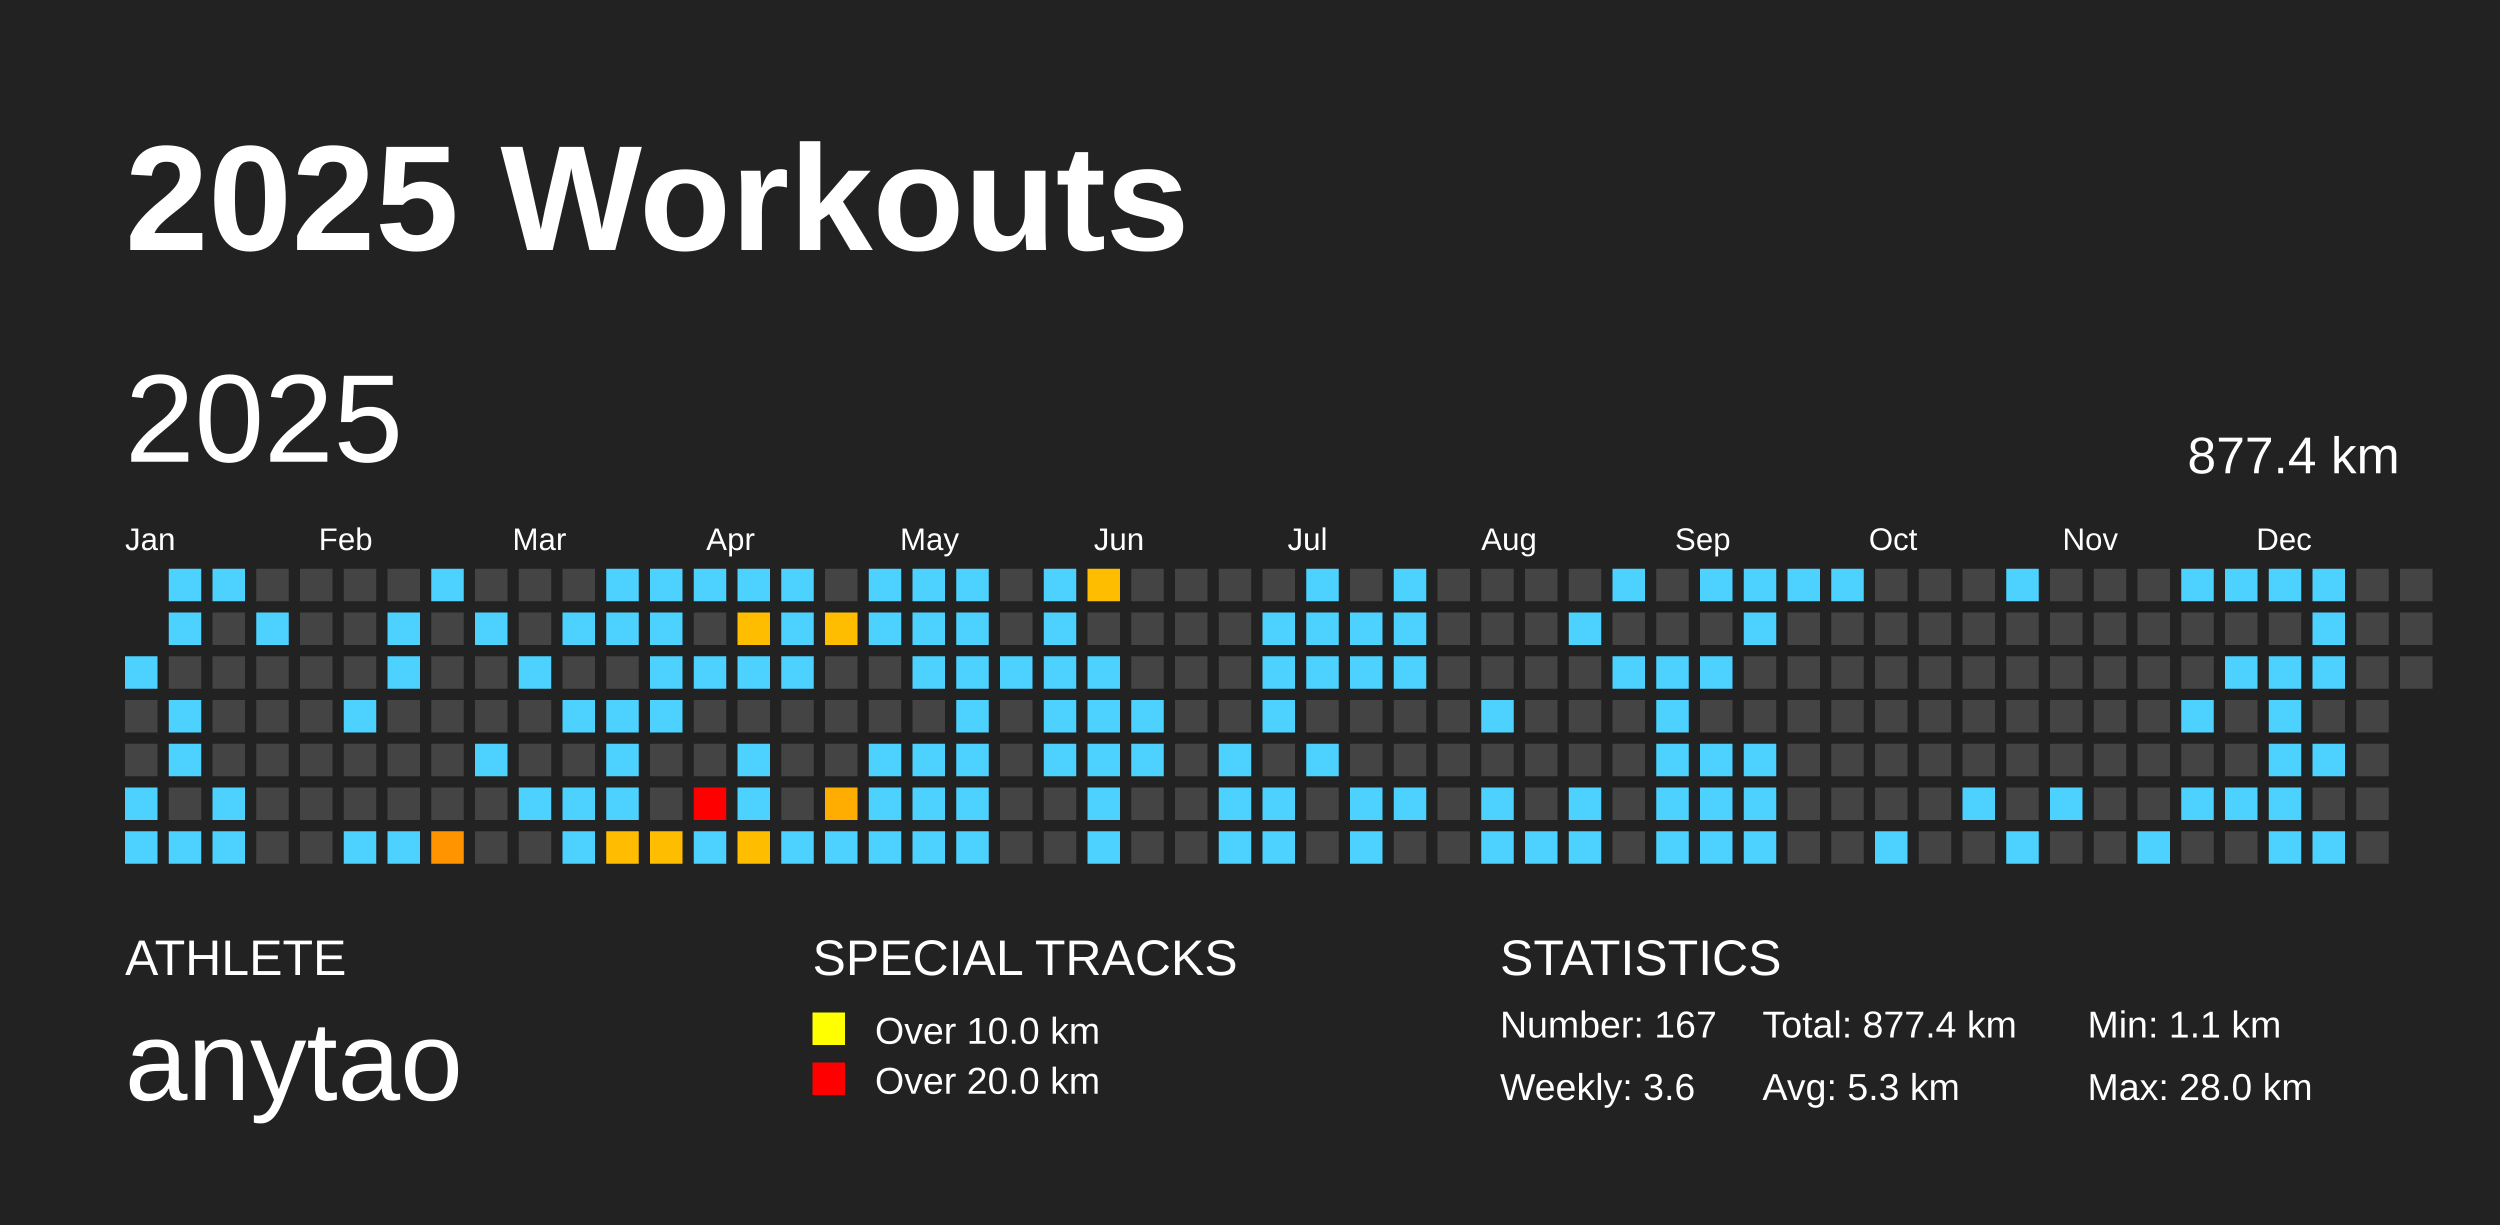
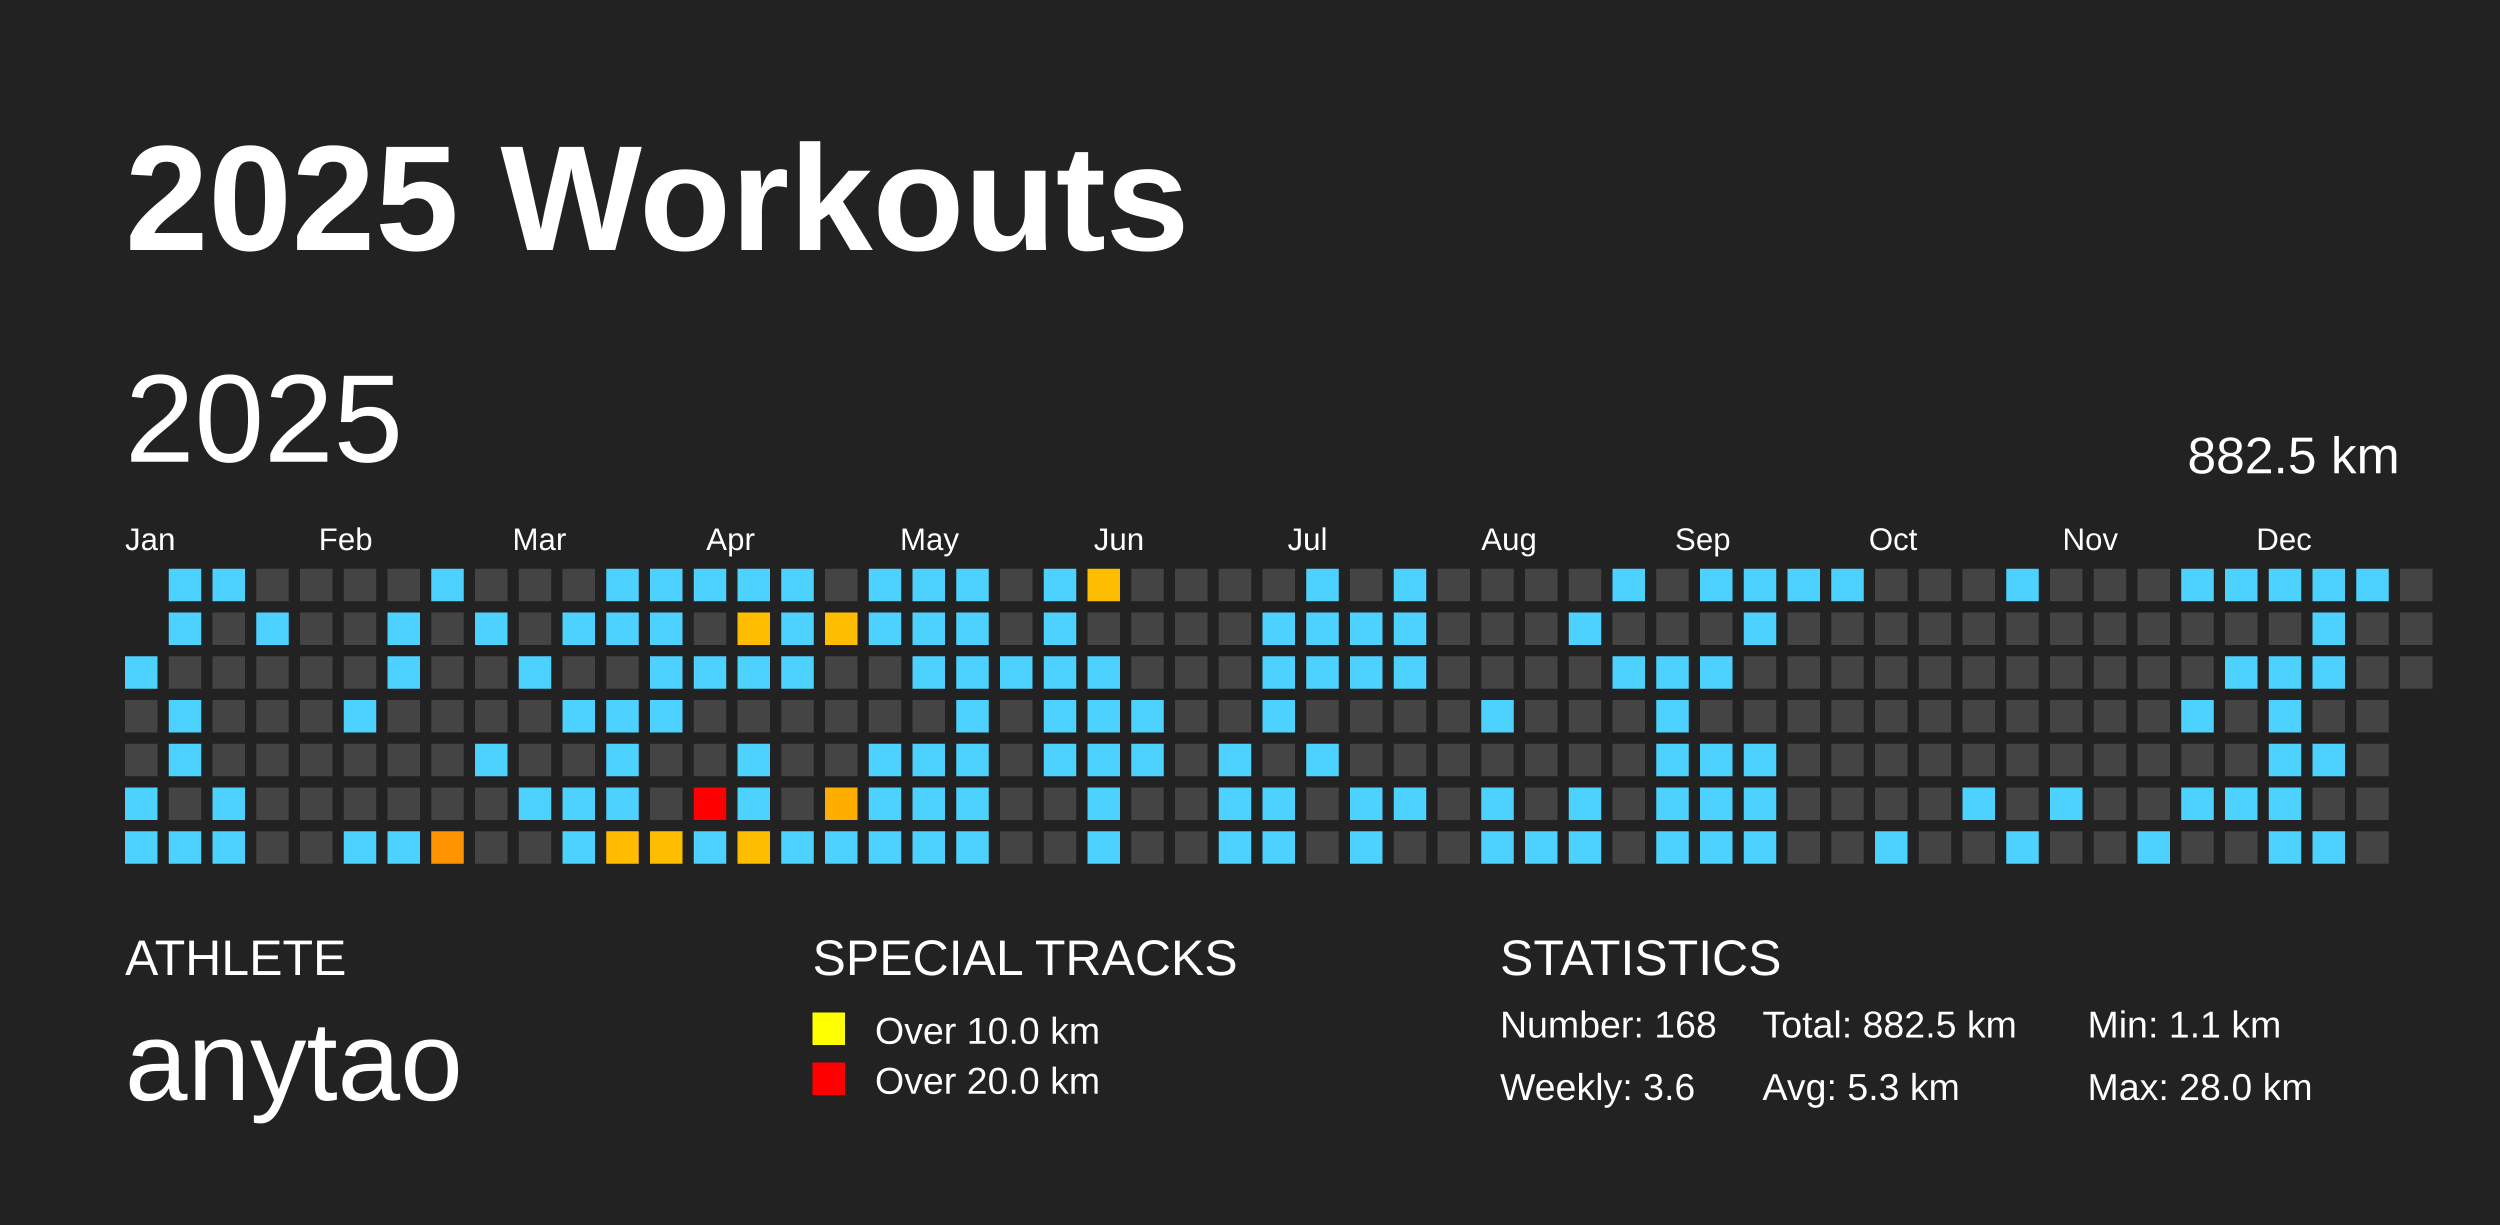
<svg xmlns="http://www.w3.org/2000/svg" baseProfile="full" height="98mm" version="1.1" viewBox="0,0,200,98" width="200mm">
  <defs />
  <rect fill="#222222" height="98" width="200" x="0" y="0" />
  <text fill="#FFFFFF" style="font-size:12px; font-family:Arial; font-weight:bold;" x="10" y="20">2025 Workouts</text>
  <text fill="#FFFFFF" style="font-size:4px; font-family:Arial" x="10" y="78">ATHLETE</text>
  <text fill="#FFFFFF" style="font-size:9px; font-family:Arial" x="10" y="88">anytao</text>
  <text fill="#FFFFFF" style="font-size:4px; font-family:Arial" x="65" y="78">SPECIAL TRACKS</text>
  <rect fill="yellow" height="2.6" width="2.6" x="65" y="81" />
  <text fill="#FFFFFF" style="font-size:3px; font-family:Arial" x="70" y="83.5">Over 10.0 km</text>
  <rect fill="red" height="2.6" width="2.6" x="65" y="85" />
  <text fill="#FFFFFF" style="font-size:3px; font-family:Arial" x="70" y="87.5">Over 20.0 km</text>
  <text fill="#FFFFFF" style="font-size:4px; font-family:Arial" x="120" y="78">STATISTICS</text>
-   <text fill="#FFFFFF" style="font-size:3px; font-family:Arial" x="120" y="83">Number: 167</text>
+   <text fill="#FFFFFF" style="font-size:3px; font-family:Arial" x="120" y="83">Number: 168</text>
  <text fill="#FFFFFF" style="font-size:3px; font-family:Arial" x="120" y="88">Weekly: 3.6</text>
-   <text fill="#FFFFFF" style="font-size:3px; font-family:Arial" x="141" y="83">Total: 877.4 km</text>
+   <text fill="#FFFFFF" style="font-size:3px; font-family:Arial" x="141" y="83">Total: 882.5 km</text>
  <text fill="#FFFFFF" style="font-size:3px; font-family:Arial" x="141" y="88">Avg: 5.3 km</text>
  <text fill="#FFFFFF" style="font-size:3px; font-family:Arial" x="167" y="83">Min: 1.1 km</text>
  <text fill="#FFFFFF" style="font-size:3px; font-family:Arial" x="167" y="88">Max: 28.0 km</text>
  <text dominant-baseline="hanging" fill="#FFFFFF" style="font-size:10.0px; font-family:Arial;" x="10" y="30">2025</text>
-   <text dominant-baseline="hanging" fill="#FFFFFF" style="font-size:4.125px; font-family:Arial;" x="175" y="35">877.4 km</text>
+   <text dominant-baseline="hanging" fill="#FFFFFF" style="font-size:4.125px; font-family:Arial;" x="175" y="35">882.5 km</text>
  <text fill="#FFFFFF" style="font-size:2.5px; font-family:Arial" x="10.0" y="44">Jan</text>
  <text fill="#FFFFFF" style="font-size:2.5px; font-family:Arial" x="25.5" y="44">Feb</text>
  <text fill="#FFFFFF" style="font-size:2.5px; font-family:Arial" x="41.0" y="44">Mar</text>
  <text fill="#FFFFFF" style="font-size:2.5px; font-family:Arial" x="56.5" y="44">Apr</text>
  <text fill="#FFFFFF" style="font-size:2.5px; font-family:Arial" x="72.0" y="44">May</text>
  <text fill="#FFFFFF" style="font-size:2.5px; font-family:Arial" x="87.5" y="44">Jun</text>
  <text fill="#FFFFFF" style="font-size:2.5px; font-family:Arial" x="103.0" y="44">Jul</text>
  <text fill="#FFFFFF" style="font-size:2.5px; font-family:Arial" x="118.5" y="44">Aug</text>
  <text fill="#FFFFFF" style="font-size:2.5px; font-family:Arial" x="134.0" y="44">Sep</text>
  <text fill="#FFFFFF" style="font-size:2.5px; font-family:Arial" x="149.5" y="44">Oct</text>
  <text fill="#FFFFFF" style="font-size:2.5px; font-family:Arial" x="165.0" y="44">Nov</text>
  <text fill="#FFFFFF" style="font-size:2.5px; font-family:Arial" x="180.5" y="44">Dec</text>
  <rect fill="#4dd2ff" height="2.6" width="2.6" x="10.0" y="52.5" />
  <rect fill="#444444" height="2.6" width="2.6" x="10.0" y="56.0" />
  <rect fill="#444444" height="2.6" width="2.6" x="10.0" y="59.5" />
  <rect fill="#4dd2ff" height="2.6" width="2.6" x="10.0" y="63.0" />
  <rect fill="#4dd2ff" height="2.6" width="2.6" x="10.0" y="66.5" />
  <rect fill="#4dd2ff" height="2.6" width="2.6" x="13.5" y="45.5" />
  <rect fill="#4dd2ff" height="2.6" width="2.6" x="13.5" y="49.0" />
  <rect fill="#444444" height="2.6" width="2.6" x="13.5" y="52.5" />
  <rect fill="#4dd2ff" height="2.6" width="2.6" x="13.5" y="56.0" />
  <rect fill="#4dd2ff" height="2.6" width="2.6" x="13.5" y="59.5" />
  <rect fill="#444444" height="2.6" width="2.6" x="13.5" y="63.0" />
  <rect fill="#4dd2ff" height="2.6" width="2.6" x="13.5" y="66.5" />
  <rect fill="#4dd2ff" height="2.6" width="2.6" x="17.0" y="45.5" />
  <rect fill="#444444" height="2.6" width="2.6" x="17.0" y="49.0" />
  <rect fill="#444444" height="2.6" width="2.6" x="17.0" y="52.5" />
  <rect fill="#444444" height="2.6" width="2.6" x="17.0" y="56.0" />
  <rect fill="#444444" height="2.6" width="2.6" x="17.0" y="59.5" />
  <rect fill="#4dd2ff" height="2.6" width="2.6" x="17.0" y="63.0" />
  <rect fill="#4dd2ff" height="2.6" width="2.6" x="17.0" y="66.5" />
  <rect fill="#444444" height="2.6" width="2.6" x="20.5" y="45.5" />
  <rect fill="#4dd2ff" height="2.6" width="2.6" x="20.5" y="49.0" />
  <rect fill="#444444" height="2.6" width="2.6" x="20.5" y="52.5" />
  <rect fill="#444444" height="2.6" width="2.6" x="20.5" y="56.0" />
  <rect fill="#444444" height="2.6" width="2.6" x="20.5" y="59.5" />
  <rect fill="#444444" height="2.6" width="2.6" x="20.5" y="63.0" />
  <rect fill="#444444" height="2.6" width="2.6" x="20.5" y="66.5" />
  <rect fill="#444444" height="2.6" width="2.6" x="24.0" y="45.5" />
  <rect fill="#444444" height="2.6" width="2.6" x="24.0" y="49.0" />
  <rect fill="#444444" height="2.6" width="2.6" x="24.0" y="52.5" />
  <rect fill="#444444" height="2.6" width="2.6" x="24.0" y="56.0" />
  <rect fill="#444444" height="2.6" width="2.6" x="24.0" y="59.5" />
  <rect fill="#444444" height="2.6" width="2.6" x="24.0" y="63.0" />
  <rect fill="#444444" height="2.6" width="2.6" x="24.0" y="66.5" />
  <rect fill="#444444" height="2.6" width="2.6" x="27.5" y="45.5" />
  <rect fill="#444444" height="2.6" width="2.6" x="27.5" y="49.0" />
  <rect fill="#444444" height="2.6" width="2.6" x="27.5" y="52.5" />
  <rect fill="#4dd2ff" height="2.6" width="2.6" x="27.5" y="56.0" />
  <rect fill="#444444" height="2.6" width="2.6" x="27.5" y="59.5" />
  <rect fill="#444444" height="2.6" width="2.6" x="27.5" y="63.0" />
  <rect fill="#4dd2ff" height="2.6" width="2.6" x="27.5" y="66.5" />
  <rect fill="#444444" height="2.6" width="2.6" x="31.0" y="45.5" />
  <rect fill="#4dd2ff" height="2.6" width="2.6" x="31.0" y="49.0" />
  <rect fill="#4dd2ff" height="2.6" width="2.6" x="31.0" y="52.5" />
  <rect fill="#444444" height="2.6" width="2.6" x="31.0" y="56.0" />
  <rect fill="#444444" height="2.6" width="2.6" x="31.0" y="59.5" />
  <rect fill="#444444" height="2.6" width="2.6" x="31.0" y="63.0" />
  <rect fill="#4dd2ff" height="2.6" width="2.6" x="31.0" y="66.5" />
  <rect fill="#4dd2ff" height="2.6" width="2.6" x="34.5" y="45.5" />
  <rect fill="#444444" height="2.6" width="2.6" x="34.5" y="49.0" />
  <rect fill="#444444" height="2.6" width="2.6" x="34.5" y="52.5" />
  <rect fill="#444444" height="2.6" width="2.6" x="34.5" y="56.0" />
  <rect fill="#444444" height="2.6" width="2.6" x="34.5" y="59.5" />
  <rect fill="#444444" height="2.6" width="2.6" x="34.5" y="63.0" />
  <rect fill="#ff9400" height="2.6" width="2.6" x="34.5" y="66.5" />
  <rect fill="#444444" height="2.6" width="2.6" x="38.0" y="45.5" />
  <rect fill="#4dd2ff" height="2.6" width="2.6" x="38.0" y="49.0" />
  <rect fill="#444444" height="2.6" width="2.6" x="38.0" y="52.5" />
  <rect fill="#444444" height="2.6" width="2.6" x="38.0" y="56.0" />
  <rect fill="#4dd2ff" height="2.6" width="2.6" x="38.0" y="59.5" />
  <rect fill="#444444" height="2.6" width="2.6" x="38.0" y="63.0" />
  <rect fill="#444444" height="2.6" width="2.6" x="38.0" y="66.5" />
  <rect fill="#444444" height="2.6" width="2.6" x="41.5" y="45.5" />
  <rect fill="#444444" height="2.6" width="2.6" x="41.5" y="49.0" />
  <rect fill="#4dd2ff" height="2.6" width="2.6" x="41.5" y="52.5" />
  <rect fill="#444444" height="2.6" width="2.6" x="41.5" y="56.0" />
  <rect fill="#444444" height="2.6" width="2.6" x="41.5" y="59.5" />
  <rect fill="#4dd2ff" height="2.6" width="2.6" x="41.5" y="63.0" />
  <rect fill="#444444" height="2.6" width="2.6" x="41.5" y="66.5" />
  <rect fill="#444444" height="2.6" width="2.6" x="45.0" y="45.5" />
  <rect fill="#4dd2ff" height="2.6" width="2.6" x="45.0" y="49.0" />
  <rect fill="#444444" height="2.6" width="2.6" x="45.0" y="52.5" />
  <rect fill="#4dd2ff" height="2.6" width="2.6" x="45.0" y="56.0" />
  <rect fill="#444444" height="2.6" width="2.6" x="45.0" y="59.5" />
  <rect fill="#4dd2ff" height="2.6" width="2.6" x="45.0" y="63.0" />
  <rect fill="#4dd2ff" height="2.6" width="2.6" x="45.0" y="66.5" />
  <rect fill="#4dd2ff" height="2.6" width="2.6" x="48.5" y="45.5" />
  <rect fill="#4dd2ff" height="2.6" width="2.6" x="48.5" y="49.0" />
  <rect fill="#444444" height="2.6" width="2.6" x="48.5" y="52.5" />
  <rect fill="#4dd2ff" height="2.6" width="2.6" x="48.5" y="56.0" />
  <rect fill="#4dd2ff" height="2.6" width="2.6" x="48.5" y="59.5" />
  <rect fill="#4dd2ff" height="2.6" width="2.6" x="48.5" y="63.0" />
  <rect fill="#ffbc00" height="2.6" width="2.6" x="48.5" y="66.5" />
  <rect fill="#4dd2ff" height="2.6" width="2.6" x="52.0" y="45.5" />
  <rect fill="#4dd2ff" height="2.6" width="2.6" x="52.0" y="49.0" />
  <rect fill="#4dd2ff" height="2.6" width="2.6" x="52.0" y="52.5" />
  <rect fill="#4dd2ff" height="2.6" width="2.6" x="52.0" y="56.0" />
  <rect fill="#444444" height="2.6" width="2.6" x="52.0" y="59.5" />
  <rect fill="#444444" height="2.6" width="2.6" x="52.0" y="63.0" />
  <rect fill="#ffbd00" height="2.6" width="2.6" x="52.0" y="66.5" />
  <rect fill="#4dd2ff" height="2.6" width="2.6" x="55.5" y="45.5" />
  <rect fill="#444444" height="2.6" width="2.6" x="55.5" y="49.0" />
  <rect fill="#4dd2ff" height="2.6" width="2.6" x="55.5" y="52.5" />
  <rect fill="#444444" height="2.6" width="2.6" x="55.5" y="56.0" />
  <rect fill="#444444" height="2.6" width="2.6" x="55.5" y="59.5" />
  <rect fill="red" height="2.6" width="2.6" x="55.5" y="63.0" />
  <rect fill="#4dd2ff" height="2.6" width="2.6" x="55.5" y="66.5" />
  <rect fill="#4dd2ff" height="2.6" width="2.6" x="59.0" y="45.5" />
  <rect fill="#ffbd00" height="2.6" width="2.6" x="59.0" y="49.0" />
  <rect fill="#4dd2ff" height="2.6" width="2.6" x="59.0" y="52.5" />
  <rect fill="#444444" height="2.6" width="2.6" x="59.0" y="56.0" />
  <rect fill="#4dd2ff" height="2.6" width="2.6" x="59.0" y="59.5" />
  <rect fill="#4dd2ff" height="2.6" width="2.6" x="59.0" y="63.0" />
  <rect fill="#ffbd00" height="2.6" width="2.6" x="59.0" y="66.5" />
  <rect fill="#4dd2ff" height="2.6" width="2.6" x="62.5" y="45.5" />
  <rect fill="#4dd2ff" height="2.6" width="2.6" x="62.5" y="49.0" />
  <rect fill="#4dd2ff" height="2.6" width="2.6" x="62.5" y="52.5" />
  <rect fill="#444444" height="2.6" width="2.6" x="62.5" y="56.0" />
  <rect fill="#444444" height="2.6" width="2.6" x="62.5" y="59.5" />
  <rect fill="#444444" height="2.6" width="2.6" x="62.5" y="63.0" />
  <rect fill="#4dd2ff" height="2.6" width="2.6" x="62.5" y="66.5" />
  <rect fill="#444444" height="2.6" width="2.6" x="66.0" y="45.5" />
  <rect fill="#ffbd00" height="2.6" width="2.6" x="66.0" y="49.0" />
  <rect fill="#444444" height="2.6" width="2.6" x="66.0" y="52.5" />
  <rect fill="#444444" height="2.6" width="2.6" x="66.0" y="56.0" />
  <rect fill="#444444" height="2.6" width="2.6" x="66.0" y="59.5" />
  <rect fill="#ffad00" height="2.6" width="2.6" x="66.0" y="63.0" />
  <rect fill="#4dd2ff" height="2.6" width="2.6" x="66.0" y="66.5" />
  <rect fill="#4dd2ff" height="2.6" width="2.6" x="69.5" y="45.5" />
  <rect fill="#4dd2ff" height="2.6" width="2.6" x="69.5" y="49.0" />
  <rect fill="#444444" height="2.6" width="2.6" x="69.5" y="52.5" />
  <rect fill="#444444" height="2.6" width="2.6" x="69.5" y="56.0" />
  <rect fill="#4dd2ff" height="2.6" width="2.6" x="69.5" y="59.5" />
  <rect fill="#4dd2ff" height="2.6" width="2.6" x="69.5" y="63.0" />
  <rect fill="#4dd2ff" height="2.6" width="2.6" x="69.5" y="66.5" />
  <rect fill="#4dd2ff" height="2.6" width="2.6" x="73.0" y="45.5" />
  <rect fill="#4dd2ff" height="2.6" width="2.6" x="73.0" y="49.0" />
  <rect fill="#4dd2ff" height="2.6" width="2.6" x="73.0" y="52.5" />
  <rect fill="#444444" height="2.6" width="2.6" x="73.0" y="56.0" />
  <rect fill="#4dd2ff" height="2.6" width="2.6" x="73.0" y="59.5" />
  <rect fill="#4dd2ff" height="2.6" width="2.6" x="73.0" y="63.0" />
  <rect fill="#4dd2ff" height="2.6" width="2.6" x="73.0" y="66.5" />
  <rect fill="#4dd2ff" height="2.6" width="2.6" x="76.5" y="45.5" />
  <rect fill="#4dd2ff" height="2.6" width="2.6" x="76.5" y="49.0" />
  <rect fill="#4dd2ff" height="2.6" width="2.6" x="76.5" y="52.5" />
  <rect fill="#4dd2ff" height="2.6" width="2.6" x="76.5" y="56.0" />
  <rect fill="#4dd2ff" height="2.6" width="2.6" x="76.5" y="59.5" />
  <rect fill="#4dd2ff" height="2.6" width="2.6" x="76.5" y="63.0" />
  <rect fill="#4dd2ff" height="2.6" width="2.6" x="76.5" y="66.5" />
  <rect fill="#444444" height="2.6" width="2.6" x="80.0" y="45.5" />
  <rect fill="#444444" height="2.6" width="2.6" x="80.0" y="49.0" />
  <rect fill="#4dd2ff" height="2.6" width="2.6" x="80.0" y="52.5" />
  <rect fill="#444444" height="2.6" width="2.6" x="80.0" y="56.0" />
  <rect fill="#444444" height="2.6" width="2.6" x="80.0" y="59.5" />
  <rect fill="#444444" height="2.6" width="2.6" x="80.0" y="63.0" />
  <rect fill="#444444" height="2.6" width="2.6" x="80.0" y="66.5" />
  <rect fill="#4dd2ff" height="2.6" width="2.6" x="83.5" y="45.5" />
  <rect fill="#4dd2ff" height="2.6" width="2.6" x="83.5" y="49.0" />
  <rect fill="#4dd2ff" height="2.6" width="2.6" x="83.5" y="52.5" />
  <rect fill="#4dd2ff" height="2.6" width="2.6" x="83.5" y="56.0" />
  <rect fill="#4dd2ff" height="2.6" width="2.6" x="83.5" y="59.5" />
  <rect fill="#444444" height="2.6" width="2.6" x="83.5" y="63.0" />
  <rect fill="#444444" height="2.6" width="2.6" x="83.5" y="66.5" />
  <rect fill="#ffbd00" height="2.6" width="2.6" x="87.0" y="45.5" />
  <rect fill="#444444" height="2.6" width="2.6" x="87.0" y="49.0" />
  <rect fill="#4dd2ff" height="2.6" width="2.6" x="87.0" y="52.5" />
  <rect fill="#4dd2ff" height="2.6" width="2.6" x="87.0" y="56.0" />
  <rect fill="#4dd2ff" height="2.6" width="2.6" x="87.0" y="59.5" />
  <rect fill="#4dd2ff" height="2.6" width="2.6" x="87.0" y="63.0" />
  <rect fill="#4dd2ff" height="2.6" width="2.6" x="87.0" y="66.5" />
  <rect fill="#444444" height="2.6" width="2.6" x="90.5" y="45.5" />
  <rect fill="#444444" height="2.6" width="2.6" x="90.5" y="49.0" />
  <rect fill="#444444" height="2.6" width="2.6" x="90.5" y="52.5" />
  <rect fill="#4dd2ff" height="2.6" width="2.6" x="90.5" y="56.0" />
  <rect fill="#4dd2ff" height="2.6" width="2.6" x="90.5" y="59.5" />
  <rect fill="#444444" height="2.6" width="2.6" x="90.5" y="63.0" />
  <rect fill="#444444" height="2.6" width="2.6" x="90.5" y="66.5" />
  <rect fill="#444444" height="2.6" width="2.6" x="94.0" y="45.5" />
  <rect fill="#444444" height="2.6" width="2.6" x="94.0" y="49.0" />
  <rect fill="#444444" height="2.6" width="2.6" x="94.0" y="52.5" />
  <rect fill="#444444" height="2.6" width="2.6" x="94.0" y="56.0" />
  <rect fill="#444444" height="2.6" width="2.6" x="94.0" y="59.5" />
  <rect fill="#444444" height="2.6" width="2.6" x="94.0" y="63.0" />
  <rect fill="#444444" height="2.6" width="2.6" x="94.0" y="66.5" />
  <rect fill="#444444" height="2.6" width="2.6" x="97.5" y="45.5" />
  <rect fill="#444444" height="2.6" width="2.6" x="97.5" y="49.0" />
  <rect fill="#444444" height="2.6" width="2.6" x="97.5" y="52.5" />
  <rect fill="#444444" height="2.6" width="2.6" x="97.5" y="56.0" />
  <rect fill="#4dd2ff" height="2.6" width="2.6" x="97.5" y="59.5" />
  <rect fill="#4dd2ff" height="2.6" width="2.6" x="97.5" y="63.0" />
  <rect fill="#4dd2ff" height="2.6" width="2.6" x="97.5" y="66.5" />
  <rect fill="#444444" height="2.6" width="2.6" x="101.0" y="45.5" />
  <rect fill="#4dd2ff" height="2.6" width="2.6" x="101.0" y="49.0" />
  <rect fill="#4dd2ff" height="2.6" width="2.6" x="101.0" y="52.5" />
  <rect fill="#4dd2ff" height="2.6" width="2.6" x="101.0" y="56.0" />
  <rect fill="#444444" height="2.6" width="2.6" x="101.0" y="59.5" />
  <rect fill="#4dd2ff" height="2.6" width="2.6" x="101.0" y="63.0" />
  <rect fill="#4dd2ff" height="2.6" width="2.6" x="101.0" y="66.5" />
  <rect fill="#4dd2ff" height="2.6" width="2.6" x="104.5" y="45.5" />
  <rect fill="#4dd2ff" height="2.6" width="2.6" x="104.5" y="49.0" />
  <rect fill="#4dd2ff" height="2.6" width="2.6" x="104.5" y="52.5" />
  <rect fill="#444444" height="2.6" width="2.6" x="104.5" y="56.0" />
  <rect fill="#4dd2ff" height="2.6" width="2.6" x="104.5" y="59.5" />
  <rect fill="#444444" height="2.6" width="2.6" x="104.5" y="63.0" />
  <rect fill="#444444" height="2.6" width="2.6" x="104.5" y="66.5" />
  <rect fill="#444444" height="2.6" width="2.6" x="108.0" y="45.5" />
  <rect fill="#4dd2ff" height="2.6" width="2.6" x="108.0" y="49.0" />
  <rect fill="#4dd2ff" height="2.6" width="2.6" x="108.0" y="52.5" />
  <rect fill="#444444" height="2.6" width="2.6" x="108.0" y="56.0" />
  <rect fill="#444444" height="2.6" width="2.6" x="108.0" y="59.5" />
  <rect fill="#4dd2ff" height="2.6" width="2.6" x="108.0" y="63.0" />
  <rect fill="#4dd2ff" height="2.6" width="2.6" x="108.0" y="66.5" />
  <rect fill="#4dd2ff" height="2.6" width="2.6" x="111.5" y="45.5" />
  <rect fill="#4dd2ff" height="2.6" width="2.6" x="111.5" y="49.0" />
  <rect fill="#4dd2ff" height="2.6" width="2.6" x="111.5" y="52.5" />
  <rect fill="#444444" height="2.6" width="2.6" x="111.5" y="56.0" />
  <rect fill="#444444" height="2.6" width="2.6" x="111.5" y="59.5" />
  <rect fill="#4dd2ff" height="2.6" width="2.6" x="111.5" y="63.0" />
  <rect fill="#444444" height="2.6" width="2.6" x="111.5" y="66.5" />
  <rect fill="#444444" height="2.6" width="2.6" x="115.0" y="45.5" />
  <rect fill="#444444" height="2.6" width="2.6" x="115.0" y="49.0" />
  <rect fill="#444444" height="2.6" width="2.6" x="115.0" y="52.5" />
  <rect fill="#444444" height="2.6" width="2.6" x="115.0" y="56.0" />
  <rect fill="#444444" height="2.6" width="2.6" x="115.0" y="59.5" />
  <rect fill="#444444" height="2.6" width="2.6" x="115.0" y="63.0" />
  <rect fill="#444444" height="2.6" width="2.6" x="115.0" y="66.5" />
  <rect fill="#444444" height="2.6" width="2.6" x="118.5" y="45.5" />
  <rect fill="#444444" height="2.6" width="2.6" x="118.5" y="49.0" />
  <rect fill="#444444" height="2.6" width="2.6" x="118.5" y="52.5" />
  <rect fill="#4dd2ff" height="2.6" width="2.6" x="118.5" y="56.0" />
  <rect fill="#444444" height="2.6" width="2.6" x="118.5" y="59.5" />
  <rect fill="#4dd2ff" height="2.6" width="2.6" x="118.5" y="63.0" />
  <rect fill="#4dd2ff" height="2.6" width="2.6" x="118.5" y="66.5" />
  <rect fill="#444444" height="2.6" width="2.6" x="122.0" y="45.5" />
  <rect fill="#444444" height="2.6" width="2.6" x="122.0" y="49.0" />
  <rect fill="#444444" height="2.6" width="2.6" x="122.0" y="52.5" />
  <rect fill="#444444" height="2.6" width="2.6" x="122.0" y="56.0" />
  <rect fill="#444444" height="2.6" width="2.6" x="122.0" y="59.5" />
  <rect fill="#444444" height="2.6" width="2.6" x="122.0" y="63.0" />
  <rect fill="#4dd2ff" height="2.6" width="2.6" x="122.0" y="66.5" />
  <rect fill="#444444" height="2.6" width="2.6" x="125.5" y="45.5" />
  <rect fill="#4dd2ff" height="2.6" width="2.6" x="125.5" y="49.0" />
  <rect fill="#444444" height="2.6" width="2.6" x="125.5" y="52.5" />
  <rect fill="#444444" height="2.6" width="2.6" x="125.5" y="56.0" />
  <rect fill="#444444" height="2.6" width="2.6" x="125.5" y="59.5" />
  <rect fill="#4dd2ff" height="2.6" width="2.6" x="125.5" y="63.0" />
  <rect fill="#4dd2ff" height="2.6" width="2.6" x="125.5" y="66.5" />
  <rect fill="#4dd2ff" height="2.6" width="2.6" x="129.0" y="45.5" />
  <rect fill="#444444" height="2.6" width="2.6" x="129.0" y="49.0" />
  <rect fill="#4dd2ff" height="2.6" width="2.6" x="129.0" y="52.5" />
  <rect fill="#444444" height="2.6" width="2.6" x="129.0" y="56.0" />
  <rect fill="#444444" height="2.6" width="2.6" x="129.0" y="59.5" />
  <rect fill="#444444" height="2.6" width="2.6" x="129.0" y="63.0" />
  <rect fill="#444444" height="2.6" width="2.6" x="129.0" y="66.5" />
  <rect fill="#444444" height="2.6" width="2.6" x="132.5" y="45.5" />
  <rect fill="#444444" height="2.6" width="2.6" x="132.5" y="49.0" />
  <rect fill="#4dd2ff" height="2.6" width="2.6" x="132.5" y="52.5" />
  <rect fill="#4dd2ff" height="2.6" width="2.6" x="132.5" y="56.0" />
  <rect fill="#4dd2ff" height="2.6" width="2.6" x="132.5" y="59.5" />
  <rect fill="#4dd2ff" height="2.6" width="2.6" x="132.5" y="63.0" />
  <rect fill="#4dd2ff" height="2.6" width="2.6" x="132.5" y="66.5" />
  <rect fill="#4dd2ff" height="2.6" width="2.6" x="136.0" y="45.5" />
  <rect fill="#444444" height="2.6" width="2.6" x="136.0" y="49.0" />
  <rect fill="#4dd2ff" height="2.6" width="2.6" x="136.0" y="52.5" />
  <rect fill="#444444" height="2.6" width="2.6" x="136.0" y="56.0" />
  <rect fill="#4dd2ff" height="2.6" width="2.6" x="136.0" y="59.5" />
  <rect fill="#4dd2ff" height="2.6" width="2.6" x="136.0" y="63.0" />
  <rect fill="#4dd2ff" height="2.6" width="2.6" x="136.0" y="66.5" />
  <rect fill="#4dd2ff" height="2.6" width="2.6" x="139.5" y="45.5" />
  <rect fill="#4dd2ff" height="2.6" width="2.6" x="139.5" y="49.0" />
  <rect fill="#444444" height="2.6" width="2.6" x="139.5" y="52.5" />
  <rect fill="#444444" height="2.6" width="2.6" x="139.5" y="56.0" />
  <rect fill="#4dd2ff" height="2.6" width="2.6" x="139.5" y="59.5" />
  <rect fill="#4dd2ff" height="2.6" width="2.6" x="139.5" y="63.0" />
  <rect fill="#4dd2ff" height="2.6" width="2.6" x="139.5" y="66.5" />
  <rect fill="#4dd2ff" height="2.6" width="2.6" x="143.0" y="45.5" />
  <rect fill="#444444" height="2.6" width="2.6" x="143.0" y="49.0" />
  <rect fill="#444444" height="2.6" width="2.6" x="143.0" y="52.5" />
  <rect fill="#444444" height="2.6" width="2.6" x="143.0" y="56.0" />
  <rect fill="#444444" height="2.6" width="2.6" x="143.0" y="59.5" />
  <rect fill="#444444" height="2.6" width="2.6" x="143.0" y="63.0" />
  <rect fill="#444444" height="2.6" width="2.6" x="143.0" y="66.5" />
  <rect fill="#4dd2ff" height="2.6" width="2.6" x="146.5" y="45.5" />
  <rect fill="#444444" height="2.6" width="2.6" x="146.5" y="49.0" />
  <rect fill="#444444" height="2.6" width="2.6" x="146.5" y="52.5" />
  <rect fill="#444444" height="2.6" width="2.6" x="146.5" y="56.0" />
  <rect fill="#444444" height="2.6" width="2.6" x="146.5" y="59.5" />
  <rect fill="#444444" height="2.6" width="2.6" x="146.5" y="63.0" />
  <rect fill="#444444" height="2.6" width="2.6" x="146.5" y="66.5" />
  <rect fill="#444444" height="2.6" width="2.6" x="150.0" y="45.5" />
  <rect fill="#444444" height="2.6" width="2.6" x="150.0" y="49.0" />
  <rect fill="#444444" height="2.6" width="2.6" x="150.0" y="52.5" />
  <rect fill="#444444" height="2.6" width="2.6" x="150.0" y="56.0" />
  <rect fill="#444444" height="2.6" width="2.6" x="150.0" y="59.5" />
  <rect fill="#444444" height="2.6" width="2.6" x="150.0" y="63.0" />
  <rect fill="#4dd2ff" height="2.6" width="2.6" x="150.0" y="66.5" />
  <rect fill="#444444" height="2.6" width="2.6" x="153.5" y="45.5" />
  <rect fill="#444444" height="2.6" width="2.6" x="153.5" y="49.0" />
  <rect fill="#444444" height="2.6" width="2.6" x="153.5" y="52.5" />
  <rect fill="#444444" height="2.6" width="2.6" x="153.5" y="56.0" />
  <rect fill="#444444" height="2.6" width="2.6" x="153.5" y="59.5" />
  <rect fill="#444444" height="2.6" width="2.6" x="153.5" y="63.0" />
  <rect fill="#444444" height="2.6" width="2.6" x="153.5" y="66.5" />
  <rect fill="#444444" height="2.6" width="2.6" x="157.0" y="45.5" />
  <rect fill="#444444" height="2.6" width="2.6" x="157.0" y="49.0" />
  <rect fill="#444444" height="2.6" width="2.6" x="157.0" y="52.5" />
  <rect fill="#444444" height="2.6" width="2.6" x="157.0" y="56.0" />
  <rect fill="#444444" height="2.6" width="2.6" x="157.0" y="59.5" />
  <rect fill="#4dd2ff" height="2.6" width="2.6" x="157.0" y="63.0" />
  <rect fill="#444444" height="2.6" width="2.6" x="157.0" y="66.5" />
  <rect fill="#4dd2ff" height="2.6" width="2.6" x="160.5" y="45.5" />
  <rect fill="#444444" height="2.6" width="2.6" x="160.5" y="49.0" />
  <rect fill="#444444" height="2.6" width="2.6" x="160.5" y="52.5" />
  <rect fill="#444444" height="2.6" width="2.6" x="160.5" y="56.0" />
  <rect fill="#444444" height="2.6" width="2.6" x="160.5" y="59.5" />
  <rect fill="#444444" height="2.6" width="2.6" x="160.5" y="63.0" />
  <rect fill="#4dd2ff" height="2.6" width="2.6" x="160.5" y="66.5" />
  <rect fill="#444444" height="2.6" width="2.6" x="164.0" y="45.5" />
  <rect fill="#444444" height="2.6" width="2.6" x="164.0" y="49.0" />
  <rect fill="#444444" height="2.6" width="2.6" x="164.0" y="52.5" />
  <rect fill="#444444" height="2.6" width="2.6" x="164.0" y="56.0" />
  <rect fill="#444444" height="2.6" width="2.6" x="164.0" y="59.5" />
  <rect fill="#4dd2ff" height="2.6" width="2.6" x="164.0" y="63.0" />
  <rect fill="#444444" height="2.6" width="2.6" x="164.0" y="66.5" />
  <rect fill="#444444" height="2.6" width="2.6" x="167.5" y="45.5" />
  <rect fill="#444444" height="2.6" width="2.6" x="167.5" y="49.0" />
  <rect fill="#444444" height="2.6" width="2.6" x="167.5" y="52.5" />
  <rect fill="#444444" height="2.6" width="2.6" x="167.5" y="56.0" />
  <rect fill="#444444" height="2.6" width="2.6" x="167.5" y="59.5" />
  <rect fill="#444444" height="2.6" width="2.6" x="167.5" y="63.0" />
  <rect fill="#444444" height="2.6" width="2.6" x="167.5" y="66.5" />
  <rect fill="#444444" height="2.6" width="2.6" x="171.0" y="45.5" />
  <rect fill="#444444" height="2.6" width="2.6" x="171.0" y="49.0" />
  <rect fill="#444444" height="2.6" width="2.6" x="171.0" y="52.5" />
  <rect fill="#444444" height="2.6" width="2.6" x="171.0" y="56.0" />
  <rect fill="#444444" height="2.6" width="2.6" x="171.0" y="59.5" />
  <rect fill="#444444" height="2.6" width="2.6" x="171.0" y="63.0" />
  <rect fill="#4dd2ff" height="2.6" width="2.6" x="171.0" y="66.5" />
  <rect fill="#4dd2ff" height="2.6" width="2.6" x="174.5" y="45.5" />
  <rect fill="#444444" height="2.6" width="2.6" x="174.5" y="49.0" />
  <rect fill="#444444" height="2.6" width="2.6" x="174.5" y="52.5" />
  <rect fill="#4dd2ff" height="2.6" width="2.6" x="174.5" y="56.0" />
  <rect fill="#444444" height="2.6" width="2.6" x="174.5" y="59.5" />
  <rect fill="#4dd2ff" height="2.6" width="2.6" x="174.5" y="63.0" />
  <rect fill="#444444" height="2.6" width="2.6" x="174.5" y="66.5" />
  <rect fill="#4dd2ff" height="2.6" width="2.6" x="178.0" y="45.5" />
  <rect fill="#444444" height="2.6" width="2.6" x="178.0" y="49.0" />
  <rect fill="#4dd2ff" height="2.6" width="2.6" x="178.0" y="52.5" />
  <rect fill="#444444" height="2.6" width="2.6" x="178.0" y="56.0" />
  <rect fill="#444444" height="2.6" width="2.6" x="178.0" y="59.5" />
  <rect fill="#4dd2ff" height="2.6" width="2.6" x="178.0" y="63.0" />
  <rect fill="#444444" height="2.6" width="2.6" x="178.0" y="66.5" />
  <rect fill="#4dd2ff" height="2.6" width="2.6" x="181.5" y="45.5" />
  <rect fill="#444444" height="2.6" width="2.6" x="181.5" y="49.0" />
  <rect fill="#4dd2ff" height="2.6" width="2.6" x="181.5" y="52.5" />
  <rect fill="#4dd2ff" height="2.6" width="2.6" x="181.5" y="56.0" />
  <rect fill="#4dd2ff" height="2.6" width="2.6" x="181.5" y="59.5" />
  <rect fill="#4dd2ff" height="2.6" width="2.6" x="181.5" y="63.0" />
  <rect fill="#4dd2ff" height="2.6" width="2.6" x="181.5" y="66.5" />
  <rect fill="#4dd2ff" height="2.6" width="2.6" x="185.0" y="45.5" />
  <rect fill="#4dd2ff" height="2.6" width="2.6" x="185.0" y="49.0" />
  <rect fill="#4dd2ff" height="2.6" width="2.6" x="185.0" y="52.5" />
  <rect fill="#444444" height="2.6" width="2.6" x="185.0" y="56.0" />
  <rect fill="#4dd2ff" height="2.6" width="2.6" x="185.0" y="59.5" />
  <rect fill="#444444" height="2.6" width="2.6" x="185.0" y="63.0" />
  <rect fill="#4dd2ff" height="2.6" width="2.6" x="185.0" y="66.5" />
-   <rect fill="#444444" height="2.6" width="2.6" x="188.5" y="45.5" />
+   <rect fill="#4dd2ff" height="2.6" width="2.6" x="188.5" y="45.5" />
  <rect fill="#444444" height="2.6" width="2.6" x="188.5" y="49.0" />
  <rect fill="#444444" height="2.6" width="2.6" x="188.5" y="52.5" />
  <rect fill="#444444" height="2.6" width="2.6" x="188.5" y="56.0" />
  <rect fill="#444444" height="2.6" width="2.6" x="188.5" y="59.5" />
  <rect fill="#444444" height="2.6" width="2.6" x="188.5" y="63.0" />
  <rect fill="#444444" height="2.6" width="2.6" x="188.5" y="66.5" />
  <rect fill="#444444" height="2.6" width="2.6" x="192.0" y="45.5" />
  <rect fill="#444444" height="2.6" width="2.6" x="192.0" y="49.0" />
  <rect fill="#444444" height="2.6" width="2.6" x="192.0" y="52.5" />
</svg>
